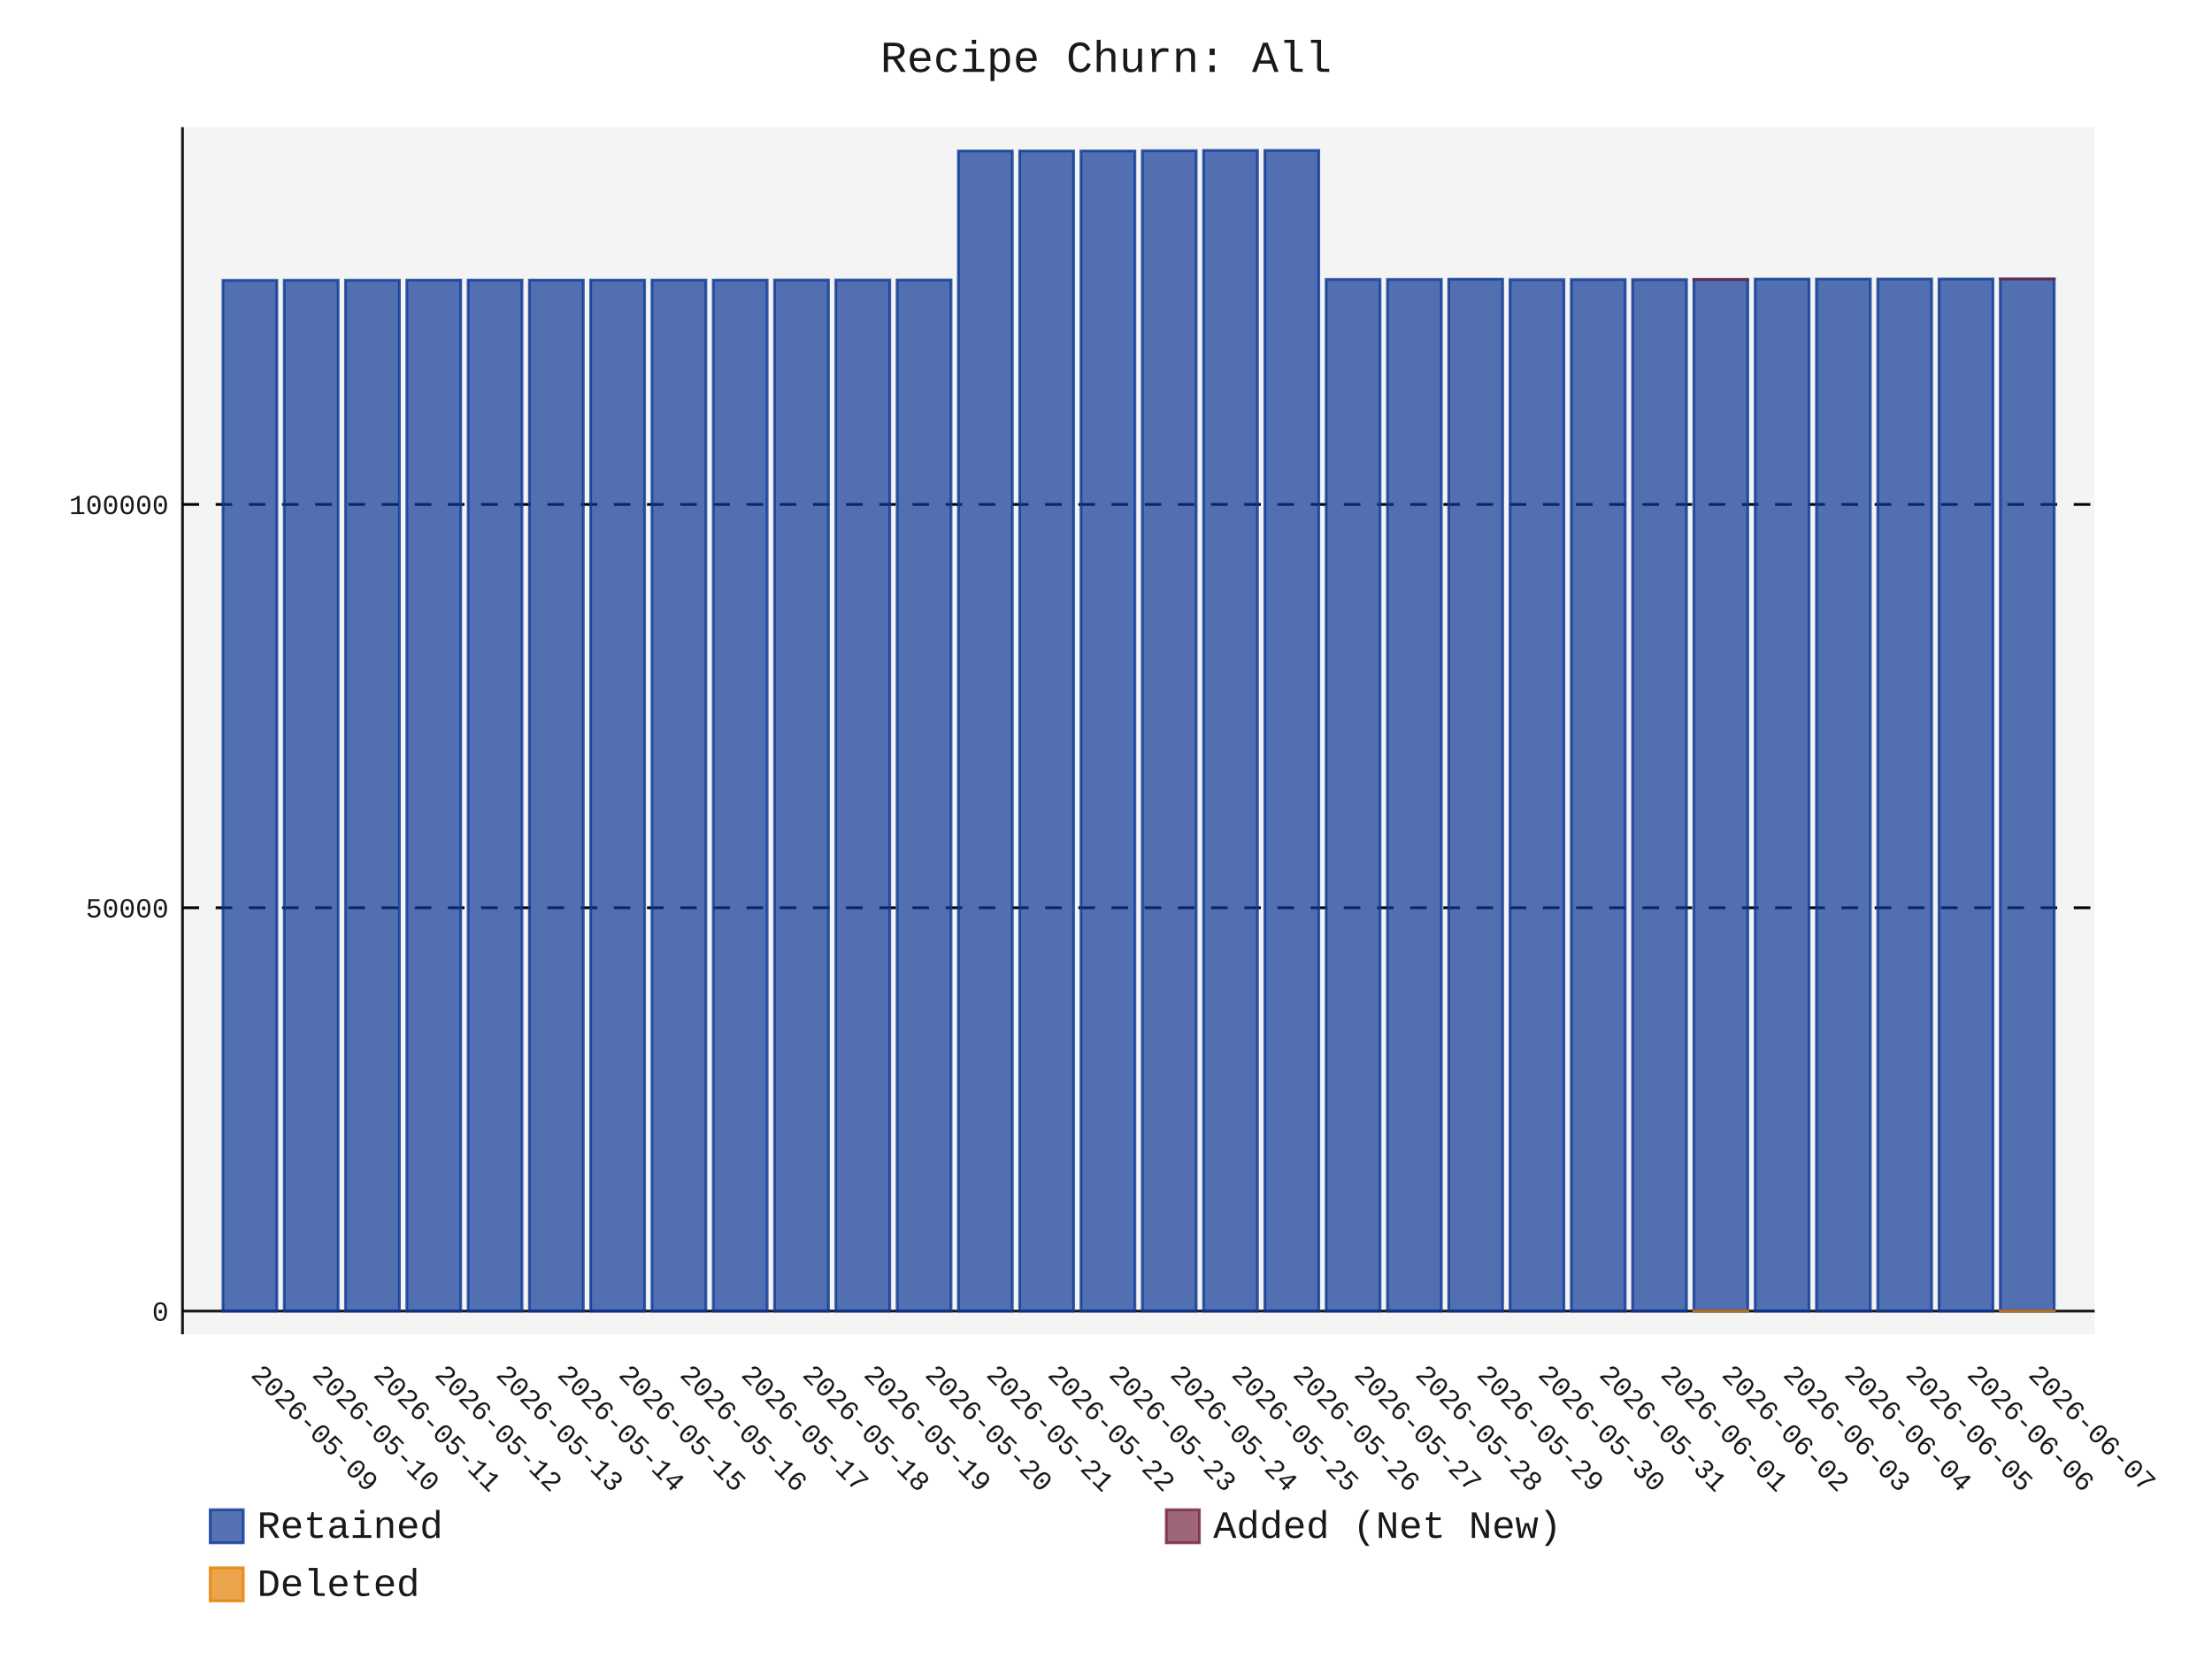
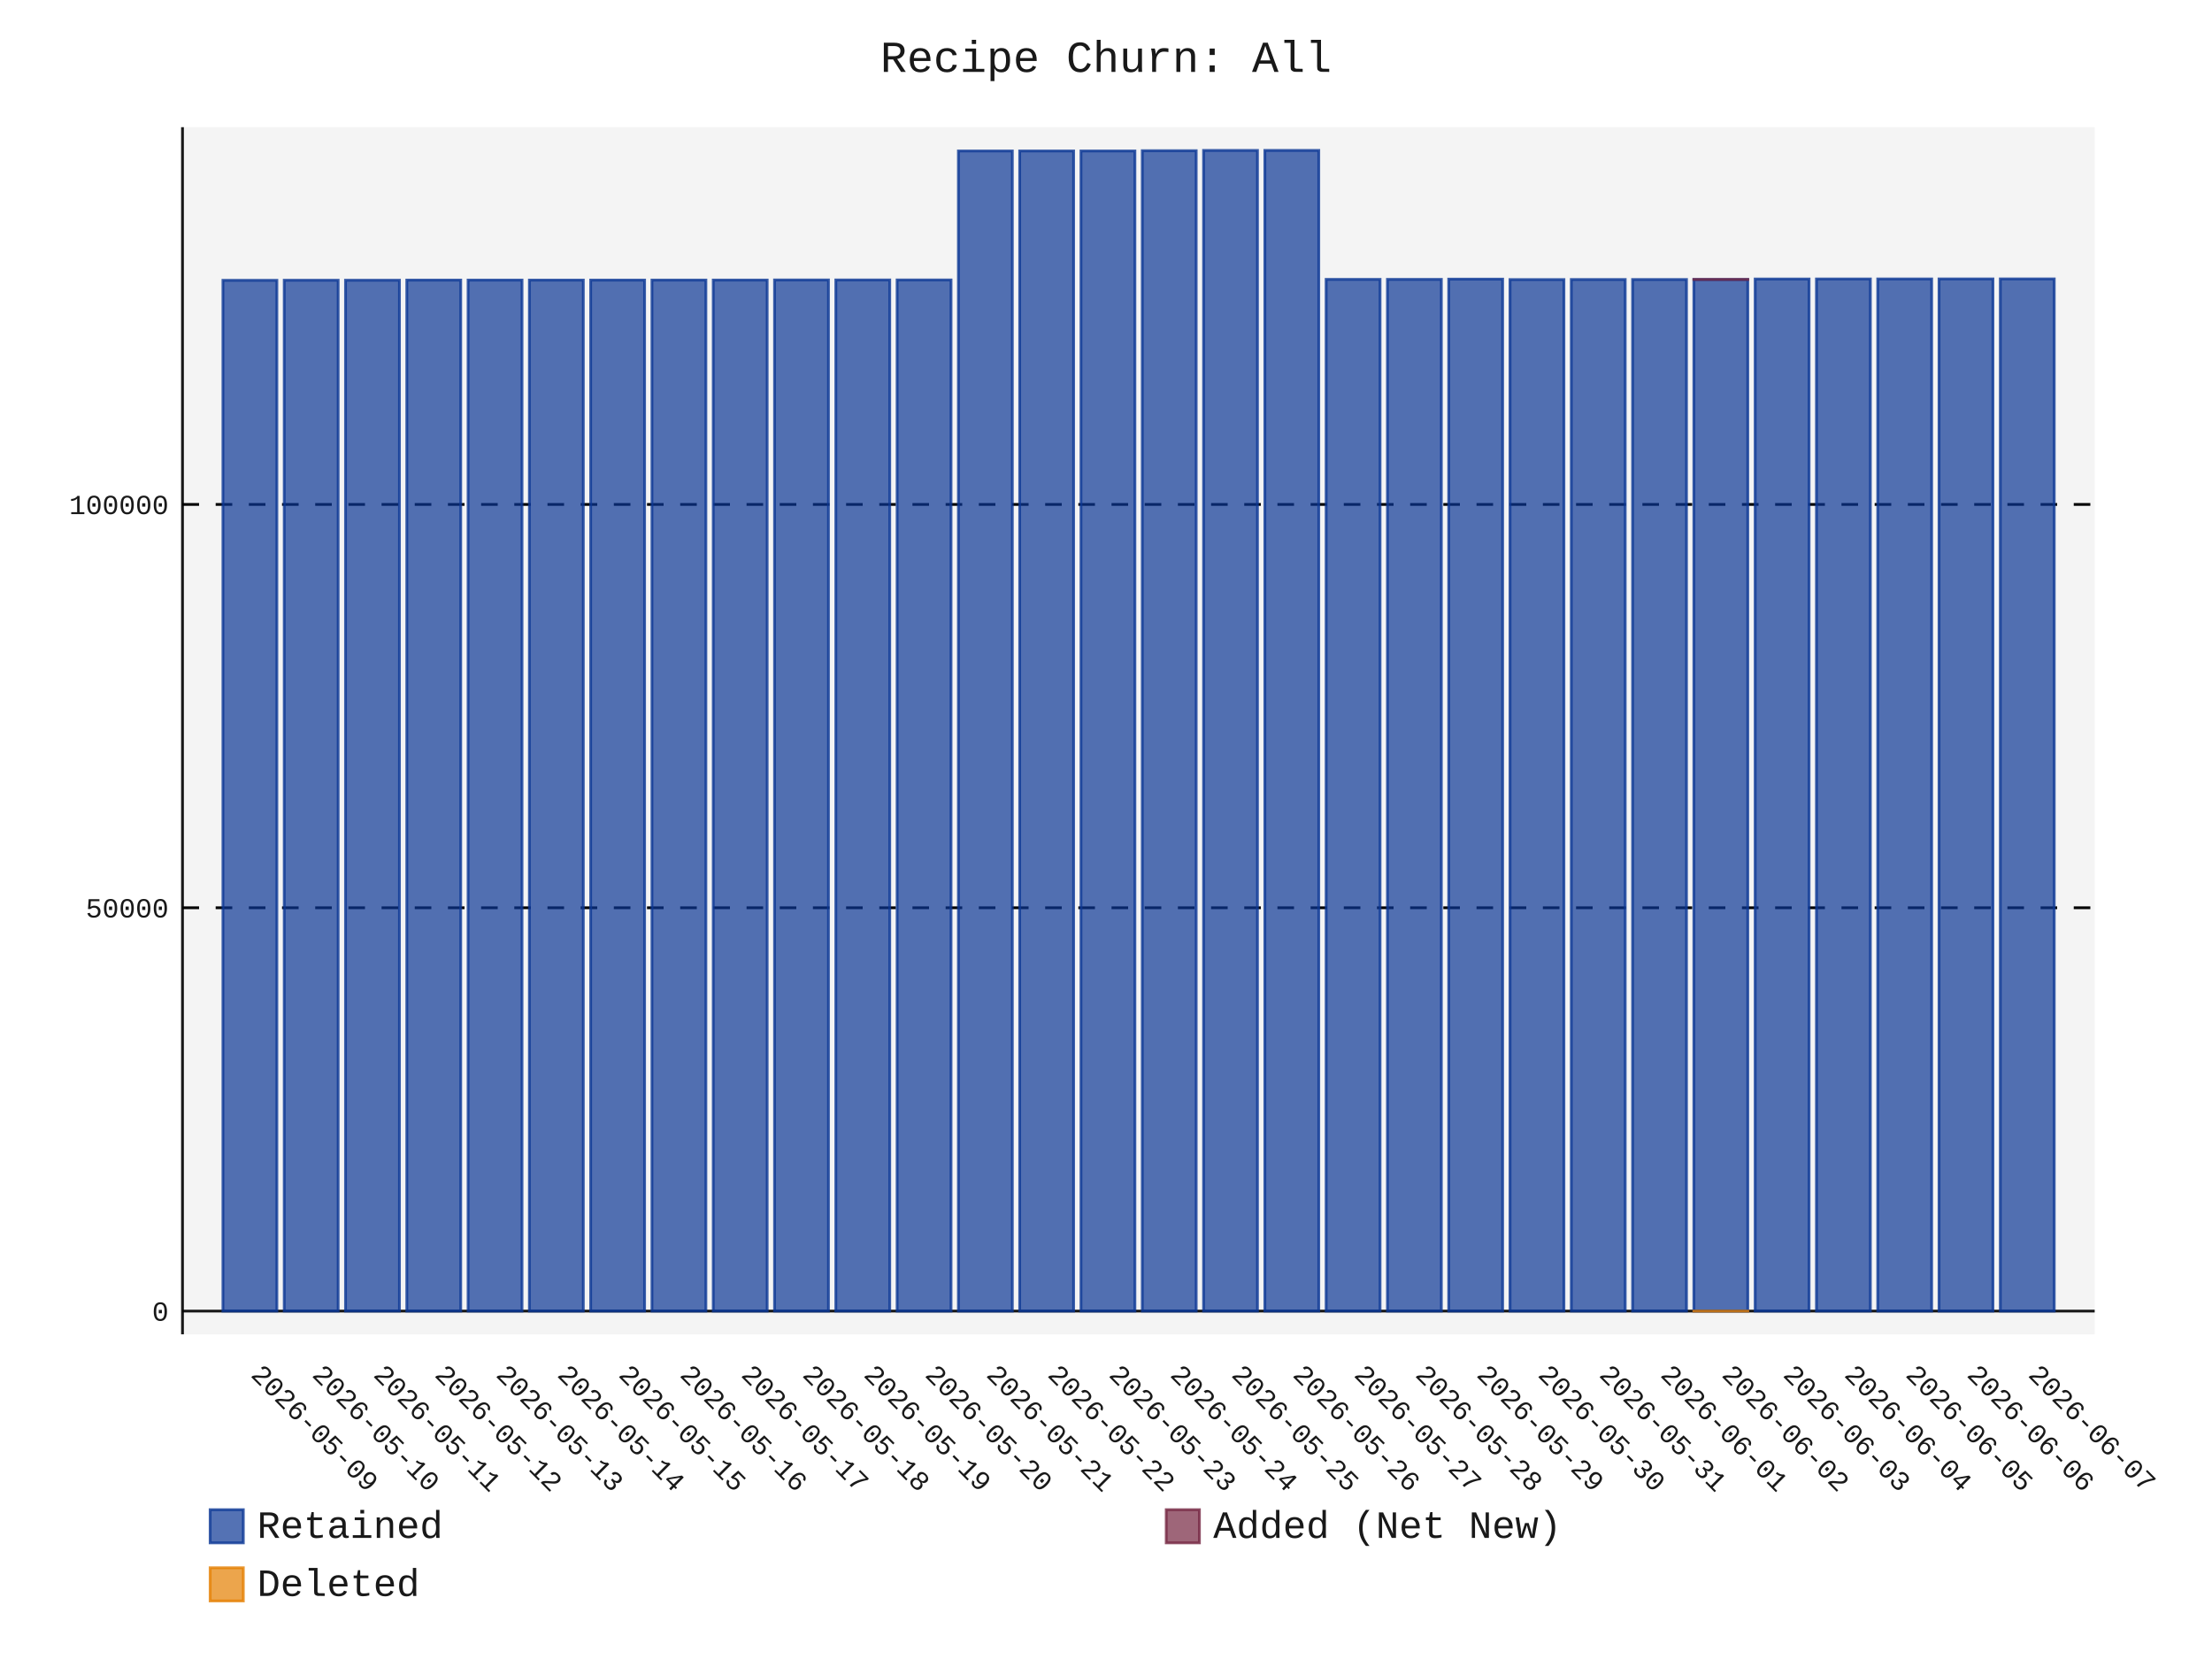
- <svg xmlns="http://www.w3.org/2000/svg" id="chart-0fbcc3f2-e333-46c1-a03f-3ac733fc85ed" class="pygal-chart" viewBox="0 0 800 600">
+ <svg xmlns="http://www.w3.org/2000/svg" id="chart-3c3db33e-852f-41b6-92ef-c227f619b874" class="pygal-chart" viewBox="0 0 800 600">
  <defs>
-     <style type="text/css">#chart-0fbcc3f2-e333-46c1-a03f-3ac733fc85ed{-webkit-user-select:none;-webkit-font-smoothing:antialiased;font-family:Consolas,"Liberation Mono",Menlo,Courier,monospace}#chart-0fbcc3f2-e333-46c1-a03f-3ac733fc85ed .title{font-family:Consolas,"Liberation Mono",Menlo,Courier,monospace;font-size:16px}#chart-0fbcc3f2-e333-46c1-a03f-3ac733fc85ed .legends .legend text{font-family:Consolas,"Liberation Mono",Menlo,Courier,monospace;font-size:14px}#chart-0fbcc3f2-e333-46c1-a03f-3ac733fc85ed .axis text{font-family:Consolas,"Liberation Mono",Menlo,Courier,monospace;font-size:10px}#chart-0fbcc3f2-e333-46c1-a03f-3ac733fc85ed .axis text.major{font-family:Consolas,"Liberation Mono",Menlo,Courier,monospace;font-size:10px}#chart-0fbcc3f2-e333-46c1-a03f-3ac733fc85ed .text-overlay text.value{font-family:Consolas,"Liberation Mono",Menlo,Courier,monospace;font-size:16px}#chart-0fbcc3f2-e333-46c1-a03f-3ac733fc85ed .text-overlay text.label{font-family:Consolas,"Liberation Mono",Menlo,Courier,monospace;font-size:10px}#chart-0fbcc3f2-e333-46c1-a03f-3ac733fc85ed .tooltip{font-family:Consolas,"Liberation Mono",Menlo,Courier,monospace;font-size:14px}#chart-0fbcc3f2-e333-46c1-a03f-3ac733fc85ed text.no_data{font-family:Consolas,"Liberation Mono",Menlo,Courier,monospace;font-size:64px}
- #chart-0fbcc3f2-e333-46c1-a03f-3ac733fc85ed{background-color:transparent}#chart-0fbcc3f2-e333-46c1-a03f-3ac733fc85ed path,#chart-0fbcc3f2-e333-46c1-a03f-3ac733fc85ed line,#chart-0fbcc3f2-e333-46c1-a03f-3ac733fc85ed rect,#chart-0fbcc3f2-e333-46c1-a03f-3ac733fc85ed circle{-webkit-transition:150ms;-moz-transition:150ms;transition:150ms}#chart-0fbcc3f2-e333-46c1-a03f-3ac733fc85ed .graph &gt; .background{fill:transparent}#chart-0fbcc3f2-e333-46c1-a03f-3ac733fc85ed .plot &gt; .background{fill:rgba(240,240,240,0.7)}#chart-0fbcc3f2-e333-46c1-a03f-3ac733fc85ed .graph{fill:rgba(0,0,0,0.9)}#chart-0fbcc3f2-e333-46c1-a03f-3ac733fc85ed text.no_data{fill:rgba(0,0,0,0.9)}#chart-0fbcc3f2-e333-46c1-a03f-3ac733fc85ed .title{fill:rgba(0,0,0,0.9)}#chart-0fbcc3f2-e333-46c1-a03f-3ac733fc85ed .legends .legend text{fill:rgba(0,0,0,0.9)}#chart-0fbcc3f2-e333-46c1-a03f-3ac733fc85ed .legends .legend:hover text{fill:rgba(0,0,0,0.9)}#chart-0fbcc3f2-e333-46c1-a03f-3ac733fc85ed .axis .line{stroke:rgba(0,0,0,0.9)}#chart-0fbcc3f2-e333-46c1-a03f-3ac733fc85ed .axis .guide.line{stroke:rgba(0,0,0,0.5)}#chart-0fbcc3f2-e333-46c1-a03f-3ac733fc85ed .axis .major.line{stroke:rgba(0,0,0,0.9)}#chart-0fbcc3f2-e333-46c1-a03f-3ac733fc85ed .axis text.major{fill:rgba(0,0,0,0.9)}#chart-0fbcc3f2-e333-46c1-a03f-3ac733fc85ed .axis.y .guides:hover .guide.line,#chart-0fbcc3f2-e333-46c1-a03f-3ac733fc85ed .line-graph .axis.x .guides:hover .guide.line,#chart-0fbcc3f2-e333-46c1-a03f-3ac733fc85ed .stackedline-graph .axis.x .guides:hover .guide.line,#chart-0fbcc3f2-e333-46c1-a03f-3ac733fc85ed .xy-graph .axis.x .guides:hover .guide.line{stroke:rgba(0,0,0,0.9)}#chart-0fbcc3f2-e333-46c1-a03f-3ac733fc85ed .axis .guides:hover text{fill:rgba(0,0,0,0.9)}#chart-0fbcc3f2-e333-46c1-a03f-3ac733fc85ed .reactive{fill-opacity:.7;stroke-opacity:.8;stroke-width:1}#chart-0fbcc3f2-e333-46c1-a03f-3ac733fc85ed .ci{stroke:rgba(0,0,0,0.9)}#chart-0fbcc3f2-e333-46c1-a03f-3ac733fc85ed .reactive.active,#chart-0fbcc3f2-e333-46c1-a03f-3ac733fc85ed .active .reactive{fill-opacity:.8;stroke-opacity:.9;stroke-width:4}#chart-0fbcc3f2-e333-46c1-a03f-3ac733fc85ed .ci .reactive.active{stroke-width:1.5}#chart-0fbcc3f2-e333-46c1-a03f-3ac733fc85ed .series text{fill:rgba(0,0,0,0.9)}#chart-0fbcc3f2-e333-46c1-a03f-3ac733fc85ed .tooltip rect{fill:rgba(240,240,240,0.7);stroke:rgba(0,0,0,0.9);-webkit-transition:opacity 150ms;-moz-transition:opacity 150ms;transition:opacity 150ms}#chart-0fbcc3f2-e333-46c1-a03f-3ac733fc85ed .tooltip .label{fill:rgba(0,0,0,0.9)}#chart-0fbcc3f2-e333-46c1-a03f-3ac733fc85ed .tooltip .label{fill:rgba(0,0,0,0.9)}#chart-0fbcc3f2-e333-46c1-a03f-3ac733fc85ed .tooltip .legend{font-size:.8em;fill:rgba(0,0,0,0.5)}#chart-0fbcc3f2-e333-46c1-a03f-3ac733fc85ed .tooltip .x_label{font-size:.6em;fill:rgba(0,0,0,0.9)}#chart-0fbcc3f2-e333-46c1-a03f-3ac733fc85ed .tooltip .xlink{font-size:.5em;text-decoration:underline}#chart-0fbcc3f2-e333-46c1-a03f-3ac733fc85ed .tooltip .value{font-size:1.5em}#chart-0fbcc3f2-e333-46c1-a03f-3ac733fc85ed .bound{font-size:.5em}#chart-0fbcc3f2-e333-46c1-a03f-3ac733fc85ed .max-value{font-size:.75em;fill:rgba(0,0,0,0.5)}#chart-0fbcc3f2-e333-46c1-a03f-3ac733fc85ed .map-element{fill:rgba(240,240,240,0.7);stroke:rgba(0,0,0,0.5) !important}#chart-0fbcc3f2-e333-46c1-a03f-3ac733fc85ed .map-element .reactive{fill-opacity:inherit;stroke-opacity:inherit}#chart-0fbcc3f2-e333-46c1-a03f-3ac733fc85ed .color-0,#chart-0fbcc3f2-e333-46c1-a03f-3ac733fc85ed .color-0 a:visited{stroke:rgb(12,55,149);fill:rgb(12,55,149)}#chart-0fbcc3f2-e333-46c1-a03f-3ac733fc85ed .color-1,#chart-0fbcc3f2-e333-46c1-a03f-3ac733fc85ed .color-1 a:visited{stroke:rgb(117,38,65);fill:rgb(117,38,65)}#chart-0fbcc3f2-e333-46c1-a03f-3ac733fc85ed .color-2,#chart-0fbcc3f2-e333-46c1-a03f-3ac733fc85ed .color-2 a:visited{stroke:rgb(228,127,0);fill:rgb(228,127,0)}#chart-0fbcc3f2-e333-46c1-a03f-3ac733fc85ed .text-overlay .color-0 text{fill:black}#chart-0fbcc3f2-e333-46c1-a03f-3ac733fc85ed .text-overlay .color-1 text{fill:black}#chart-0fbcc3f2-e333-46c1-a03f-3ac733fc85ed .text-overlay .color-2 text{fill:black}
- #chart-0fbcc3f2-e333-46c1-a03f-3ac733fc85ed text.no_data{text-anchor:middle}#chart-0fbcc3f2-e333-46c1-a03f-3ac733fc85ed .guide.line{fill:none}#chart-0fbcc3f2-e333-46c1-a03f-3ac733fc85ed .centered{text-anchor:middle}#chart-0fbcc3f2-e333-46c1-a03f-3ac733fc85ed .title{text-anchor:middle}#chart-0fbcc3f2-e333-46c1-a03f-3ac733fc85ed .legends .legend text{fill-opacity:1}#chart-0fbcc3f2-e333-46c1-a03f-3ac733fc85ed .axis.x text{text-anchor:middle}#chart-0fbcc3f2-e333-46c1-a03f-3ac733fc85ed .axis.x:not(.web) text[transform]{text-anchor:start}#chart-0fbcc3f2-e333-46c1-a03f-3ac733fc85ed .axis.x:not(.web) text[transform].backwards{text-anchor:end}#chart-0fbcc3f2-e333-46c1-a03f-3ac733fc85ed .axis.y text{text-anchor:end}#chart-0fbcc3f2-e333-46c1-a03f-3ac733fc85ed .axis.y text[transform].backwards{text-anchor:start}#chart-0fbcc3f2-e333-46c1-a03f-3ac733fc85ed .axis.y2 text{text-anchor:start}#chart-0fbcc3f2-e333-46c1-a03f-3ac733fc85ed .axis.y2 text[transform].backwards{text-anchor:end}#chart-0fbcc3f2-e333-46c1-a03f-3ac733fc85ed .axis .guide.line{stroke-dasharray:4,4;stroke:black}#chart-0fbcc3f2-e333-46c1-a03f-3ac733fc85ed .axis .major.guide.line{stroke-dasharray:6,6;stroke:black}#chart-0fbcc3f2-e333-46c1-a03f-3ac733fc85ed .horizontal .axis.y .guide.line,#chart-0fbcc3f2-e333-46c1-a03f-3ac733fc85ed .horizontal .axis.y2 .guide.line,#chart-0fbcc3f2-e333-46c1-a03f-3ac733fc85ed .vertical .axis.x .guide.line{opacity:0}#chart-0fbcc3f2-e333-46c1-a03f-3ac733fc85ed .horizontal .axis.always_show .guide.line,#chart-0fbcc3f2-e333-46c1-a03f-3ac733fc85ed .vertical .axis.always_show .guide.line{opacity:1 !important}#chart-0fbcc3f2-e333-46c1-a03f-3ac733fc85ed .axis.y .guides:hover .guide.line,#chart-0fbcc3f2-e333-46c1-a03f-3ac733fc85ed .axis.y2 .guides:hover .guide.line,#chart-0fbcc3f2-e333-46c1-a03f-3ac733fc85ed .axis.x .guides:hover .guide.line{opacity:1}#chart-0fbcc3f2-e333-46c1-a03f-3ac733fc85ed .axis .guides:hover text{opacity:1}#chart-0fbcc3f2-e333-46c1-a03f-3ac733fc85ed .nofill{fill:none}#chart-0fbcc3f2-e333-46c1-a03f-3ac733fc85ed .subtle-fill{fill-opacity:.2}#chart-0fbcc3f2-e333-46c1-a03f-3ac733fc85ed .dot{stroke-width:1px;fill-opacity:1;stroke-opacity:1}#chart-0fbcc3f2-e333-46c1-a03f-3ac733fc85ed .dot.active{stroke-width:5px}#chart-0fbcc3f2-e333-46c1-a03f-3ac733fc85ed .dot.negative{fill:transparent}#chart-0fbcc3f2-e333-46c1-a03f-3ac733fc85ed text,#chart-0fbcc3f2-e333-46c1-a03f-3ac733fc85ed tspan{stroke:none !important}#chart-0fbcc3f2-e333-46c1-a03f-3ac733fc85ed .series text.active{opacity:1}#chart-0fbcc3f2-e333-46c1-a03f-3ac733fc85ed .tooltip rect{fill-opacity:.95;stroke-width:.5}#chart-0fbcc3f2-e333-46c1-a03f-3ac733fc85ed .tooltip text{fill-opacity:1}#chart-0fbcc3f2-e333-46c1-a03f-3ac733fc85ed .showable{visibility:hidden}#chart-0fbcc3f2-e333-46c1-a03f-3ac733fc85ed .showable.shown{visibility:visible}#chart-0fbcc3f2-e333-46c1-a03f-3ac733fc85ed .gauge-background{fill:rgba(229,229,229,1);stroke:none}#chart-0fbcc3f2-e333-46c1-a03f-3ac733fc85ed .bg-lines{stroke:transparent;stroke-width:2px}</style>
+     <style type="text/css">#chart-3c3db33e-852f-41b6-92ef-c227f619b874{-webkit-user-select:none;-webkit-font-smoothing:antialiased;font-family:Consolas,"Liberation Mono",Menlo,Courier,monospace}#chart-3c3db33e-852f-41b6-92ef-c227f619b874 .title{font-family:Consolas,"Liberation Mono",Menlo,Courier,monospace;font-size:16px}#chart-3c3db33e-852f-41b6-92ef-c227f619b874 .legends .legend text{font-family:Consolas,"Liberation Mono",Menlo,Courier,monospace;font-size:14px}#chart-3c3db33e-852f-41b6-92ef-c227f619b874 .axis text{font-family:Consolas,"Liberation Mono",Menlo,Courier,monospace;font-size:10px}#chart-3c3db33e-852f-41b6-92ef-c227f619b874 .axis text.major{font-family:Consolas,"Liberation Mono",Menlo,Courier,monospace;font-size:10px}#chart-3c3db33e-852f-41b6-92ef-c227f619b874 .text-overlay text.value{font-family:Consolas,"Liberation Mono",Menlo,Courier,monospace;font-size:16px}#chart-3c3db33e-852f-41b6-92ef-c227f619b874 .text-overlay text.label{font-family:Consolas,"Liberation Mono",Menlo,Courier,monospace;font-size:10px}#chart-3c3db33e-852f-41b6-92ef-c227f619b874 .tooltip{font-family:Consolas,"Liberation Mono",Menlo,Courier,monospace;font-size:14px}#chart-3c3db33e-852f-41b6-92ef-c227f619b874 text.no_data{font-family:Consolas,"Liberation Mono",Menlo,Courier,monospace;font-size:64px}
+ #chart-3c3db33e-852f-41b6-92ef-c227f619b874{background-color:transparent}#chart-3c3db33e-852f-41b6-92ef-c227f619b874 path,#chart-3c3db33e-852f-41b6-92ef-c227f619b874 line,#chart-3c3db33e-852f-41b6-92ef-c227f619b874 rect,#chart-3c3db33e-852f-41b6-92ef-c227f619b874 circle{-webkit-transition:150ms;-moz-transition:150ms;transition:150ms}#chart-3c3db33e-852f-41b6-92ef-c227f619b874 .graph &gt; .background{fill:transparent}#chart-3c3db33e-852f-41b6-92ef-c227f619b874 .plot &gt; .background{fill:rgba(240,240,240,0.7)}#chart-3c3db33e-852f-41b6-92ef-c227f619b874 .graph{fill:rgba(0,0,0,0.9)}#chart-3c3db33e-852f-41b6-92ef-c227f619b874 text.no_data{fill:rgba(0,0,0,0.9)}#chart-3c3db33e-852f-41b6-92ef-c227f619b874 .title{fill:rgba(0,0,0,0.9)}#chart-3c3db33e-852f-41b6-92ef-c227f619b874 .legends .legend text{fill:rgba(0,0,0,0.9)}#chart-3c3db33e-852f-41b6-92ef-c227f619b874 .legends .legend:hover text{fill:rgba(0,0,0,0.9)}#chart-3c3db33e-852f-41b6-92ef-c227f619b874 .axis .line{stroke:rgba(0,0,0,0.9)}#chart-3c3db33e-852f-41b6-92ef-c227f619b874 .axis .guide.line{stroke:rgba(0,0,0,0.5)}#chart-3c3db33e-852f-41b6-92ef-c227f619b874 .axis .major.line{stroke:rgba(0,0,0,0.9)}#chart-3c3db33e-852f-41b6-92ef-c227f619b874 .axis text.major{fill:rgba(0,0,0,0.9)}#chart-3c3db33e-852f-41b6-92ef-c227f619b874 .axis.y .guides:hover .guide.line,#chart-3c3db33e-852f-41b6-92ef-c227f619b874 .line-graph .axis.x .guides:hover .guide.line,#chart-3c3db33e-852f-41b6-92ef-c227f619b874 .stackedline-graph .axis.x .guides:hover .guide.line,#chart-3c3db33e-852f-41b6-92ef-c227f619b874 .xy-graph .axis.x .guides:hover .guide.line{stroke:rgba(0,0,0,0.9)}#chart-3c3db33e-852f-41b6-92ef-c227f619b874 .axis .guides:hover text{fill:rgba(0,0,0,0.9)}#chart-3c3db33e-852f-41b6-92ef-c227f619b874 .reactive{fill-opacity:.7;stroke-opacity:.8;stroke-width:1}#chart-3c3db33e-852f-41b6-92ef-c227f619b874 .ci{stroke:rgba(0,0,0,0.9)}#chart-3c3db33e-852f-41b6-92ef-c227f619b874 .reactive.active,#chart-3c3db33e-852f-41b6-92ef-c227f619b874 .active .reactive{fill-opacity:.8;stroke-opacity:.9;stroke-width:4}#chart-3c3db33e-852f-41b6-92ef-c227f619b874 .ci .reactive.active{stroke-width:1.5}#chart-3c3db33e-852f-41b6-92ef-c227f619b874 .series text{fill:rgba(0,0,0,0.9)}#chart-3c3db33e-852f-41b6-92ef-c227f619b874 .tooltip rect{fill:rgba(240,240,240,0.7);stroke:rgba(0,0,0,0.9);-webkit-transition:opacity 150ms;-moz-transition:opacity 150ms;transition:opacity 150ms}#chart-3c3db33e-852f-41b6-92ef-c227f619b874 .tooltip .label{fill:rgba(0,0,0,0.9)}#chart-3c3db33e-852f-41b6-92ef-c227f619b874 .tooltip .label{fill:rgba(0,0,0,0.9)}#chart-3c3db33e-852f-41b6-92ef-c227f619b874 .tooltip .legend{font-size:.8em;fill:rgba(0,0,0,0.5)}#chart-3c3db33e-852f-41b6-92ef-c227f619b874 .tooltip .x_label{font-size:.6em;fill:rgba(0,0,0,0.9)}#chart-3c3db33e-852f-41b6-92ef-c227f619b874 .tooltip .xlink{font-size:.5em;text-decoration:underline}#chart-3c3db33e-852f-41b6-92ef-c227f619b874 .tooltip .value{font-size:1.5em}#chart-3c3db33e-852f-41b6-92ef-c227f619b874 .bound{font-size:.5em}#chart-3c3db33e-852f-41b6-92ef-c227f619b874 .max-value{font-size:.75em;fill:rgba(0,0,0,0.5)}#chart-3c3db33e-852f-41b6-92ef-c227f619b874 .map-element{fill:rgba(240,240,240,0.7);stroke:rgba(0,0,0,0.5) !important}#chart-3c3db33e-852f-41b6-92ef-c227f619b874 .map-element .reactive{fill-opacity:inherit;stroke-opacity:inherit}#chart-3c3db33e-852f-41b6-92ef-c227f619b874 .color-0,#chart-3c3db33e-852f-41b6-92ef-c227f619b874 .color-0 a:visited{stroke:rgb(12,55,149);fill:rgb(12,55,149)}#chart-3c3db33e-852f-41b6-92ef-c227f619b874 .color-1,#chart-3c3db33e-852f-41b6-92ef-c227f619b874 .color-1 a:visited{stroke:rgb(117,38,65);fill:rgb(117,38,65)}#chart-3c3db33e-852f-41b6-92ef-c227f619b874 .color-2,#chart-3c3db33e-852f-41b6-92ef-c227f619b874 .color-2 a:visited{stroke:rgb(228,127,0);fill:rgb(228,127,0)}#chart-3c3db33e-852f-41b6-92ef-c227f619b874 .text-overlay .color-0 text{fill:black}#chart-3c3db33e-852f-41b6-92ef-c227f619b874 .text-overlay .color-1 text{fill:black}#chart-3c3db33e-852f-41b6-92ef-c227f619b874 .text-overlay .color-2 text{fill:black}
+ #chart-3c3db33e-852f-41b6-92ef-c227f619b874 text.no_data{text-anchor:middle}#chart-3c3db33e-852f-41b6-92ef-c227f619b874 .guide.line{fill:none}#chart-3c3db33e-852f-41b6-92ef-c227f619b874 .centered{text-anchor:middle}#chart-3c3db33e-852f-41b6-92ef-c227f619b874 .title{text-anchor:middle}#chart-3c3db33e-852f-41b6-92ef-c227f619b874 .legends .legend text{fill-opacity:1}#chart-3c3db33e-852f-41b6-92ef-c227f619b874 .axis.x text{text-anchor:middle}#chart-3c3db33e-852f-41b6-92ef-c227f619b874 .axis.x:not(.web) text[transform]{text-anchor:start}#chart-3c3db33e-852f-41b6-92ef-c227f619b874 .axis.x:not(.web) text[transform].backwards{text-anchor:end}#chart-3c3db33e-852f-41b6-92ef-c227f619b874 .axis.y text{text-anchor:end}#chart-3c3db33e-852f-41b6-92ef-c227f619b874 .axis.y text[transform].backwards{text-anchor:start}#chart-3c3db33e-852f-41b6-92ef-c227f619b874 .axis.y2 text{text-anchor:start}#chart-3c3db33e-852f-41b6-92ef-c227f619b874 .axis.y2 text[transform].backwards{text-anchor:end}#chart-3c3db33e-852f-41b6-92ef-c227f619b874 .axis .guide.line{stroke-dasharray:4,4;stroke:black}#chart-3c3db33e-852f-41b6-92ef-c227f619b874 .axis .major.guide.line{stroke-dasharray:6,6;stroke:black}#chart-3c3db33e-852f-41b6-92ef-c227f619b874 .horizontal .axis.y .guide.line,#chart-3c3db33e-852f-41b6-92ef-c227f619b874 .horizontal .axis.y2 .guide.line,#chart-3c3db33e-852f-41b6-92ef-c227f619b874 .vertical .axis.x .guide.line{opacity:0}#chart-3c3db33e-852f-41b6-92ef-c227f619b874 .horizontal .axis.always_show .guide.line,#chart-3c3db33e-852f-41b6-92ef-c227f619b874 .vertical .axis.always_show .guide.line{opacity:1 !important}#chart-3c3db33e-852f-41b6-92ef-c227f619b874 .axis.y .guides:hover .guide.line,#chart-3c3db33e-852f-41b6-92ef-c227f619b874 .axis.y2 .guides:hover .guide.line,#chart-3c3db33e-852f-41b6-92ef-c227f619b874 .axis.x .guides:hover .guide.line{opacity:1}#chart-3c3db33e-852f-41b6-92ef-c227f619b874 .axis .guides:hover text{opacity:1}#chart-3c3db33e-852f-41b6-92ef-c227f619b874 .nofill{fill:none}#chart-3c3db33e-852f-41b6-92ef-c227f619b874 .subtle-fill{fill-opacity:.2}#chart-3c3db33e-852f-41b6-92ef-c227f619b874 .dot{stroke-width:1px;fill-opacity:1;stroke-opacity:1}#chart-3c3db33e-852f-41b6-92ef-c227f619b874 .dot.active{stroke-width:5px}#chart-3c3db33e-852f-41b6-92ef-c227f619b874 .dot.negative{fill:transparent}#chart-3c3db33e-852f-41b6-92ef-c227f619b874 text,#chart-3c3db33e-852f-41b6-92ef-c227f619b874 tspan{stroke:none !important}#chart-3c3db33e-852f-41b6-92ef-c227f619b874 .series text.active{opacity:1}#chart-3c3db33e-852f-41b6-92ef-c227f619b874 .tooltip rect{fill-opacity:.95;stroke-width:.5}#chart-3c3db33e-852f-41b6-92ef-c227f619b874 .tooltip text{fill-opacity:1}#chart-3c3db33e-852f-41b6-92ef-c227f619b874 .showable{visibility:hidden}#chart-3c3db33e-852f-41b6-92ef-c227f619b874 .showable.shown{visibility:visible}#chart-3c3db33e-852f-41b6-92ef-c227f619b874 .gauge-background{fill:rgba(229,229,229,1);stroke:none}#chart-3c3db33e-852f-41b6-92ef-c227f619b874 .bg-lines{stroke:transparent;stroke-width:2px}</style>
  </defs>
  <g class="graph stackedbar-graph vertical">
    <rect x="0" y="0" width="800" height="600" class="background" />
    <g transform="translate(66, 46)" class="plot">
      <rect x="0" y="0" width="691.574" height="436.574" class="background" />
      <g class="axis y always_show">
        <g class="guides">
          <path d="M0 428.172 h691.574" class="axis major line" />
          <text x="-5" y="431.672" class="major">0</text>
        </g>
        <g class="guides">
          <path d="M0 282.304 h691.574" class="major guide line" />
          <text x="-5" y="285.804" class="major">50000</text>
        </g>
        <g class="guides">
          <path d="M0 136.436 h691.574" class="major guide line" />
          <text x="-5" y="139.936" class="major">100000</text>
        </g>
      </g>
      <g class="axis x">
        <path d="M0 0 v436.574" class="line" />
        <g class="guides">
          <path d="M24.382 0 v436.574" class="guide line" />
          <text x="24.382" y="451.574" class="" transform="rotate(45 24.3824 451.5736)">2026-05-09</text>
        </g>
        <g class="guides">
          <path d="M46.548 0 v436.574" class="guide line" />
          <text x="46.548" y="451.574" class="" transform="rotate(45 46.54822 451.5736)">2026-05-10</text>
        </g>
        <g class="guides">
          <path d="M68.714 0 v436.574" class="guide line" />
          <text x="68.714" y="451.574" class="" transform="rotate(45 68.71404 451.5736)">2026-05-11</text>
        </g>
        <g class="guides">
          <path d="M90.88 0 v436.574" class="guide line" />
          <text x="90.88" y="451.574" class="" transform="rotate(45 90.87986 451.5736)">2026-05-12</text>
        </g>
        <g class="guides">
          <path d="M113.046 0 v436.574" class="guide line" />
          <text x="113.046" y="451.574" class="" transform="rotate(45 113.0457 451.5736)">2026-05-13</text>
        </g>
        <g class="guides">
          <path d="M135.212 0 v436.574" class="guide line" />
          <text x="135.212" y="451.574" class="" transform="rotate(45 135.2115 451.5736)">2026-05-14</text>
        </g>
        <g class="guides">
          <path d="M157.377 0 v436.574" class="guide line" />
          <text x="157.377" y="451.574" class="" transform="rotate(45 157.3773 451.5736)">2026-05-15</text>
        </g>
        <g class="guides">
          <path d="M179.543 0 v436.574" class="guide line" />
          <text x="179.543" y="451.574" class="" transform="rotate(45 179.5431 451.5736)">2026-05-16</text>
        </g>
        <g class="guides">
          <path d="M201.709 0 v436.574" class="guide line" />
          <text x="201.709" y="451.574" class="" transform="rotate(45 201.709 451.5736)">2026-05-17</text>
        </g>
        <g class="guides">
          <path d="M223.875 0 v436.574" class="guide line" />
          <text x="223.875" y="451.574" class="" transform="rotate(45 223.8748 451.5736)">2026-05-18</text>
        </g>
        <g class="guides">
          <path d="M246.041 0 v436.574" class="guide line" />
          <text x="246.041" y="451.574" class="" transform="rotate(45 246.0406 451.5736)">2026-05-19</text>
        </g>
        <g class="guides">
          <path d="M268.206 0 v436.574" class="guide line" />
          <text x="268.206" y="451.574" class="" transform="rotate(45 268.2064 451.5736)">2026-05-20</text>
        </g>
        <g class="guides">
          <path d="M290.372 0 v436.574" class="guide line" />
          <text x="290.372" y="451.574" class="" transform="rotate(45 290.3722 451.5736)">2026-05-21</text>
        </g>
        <g class="guides">
          <path d="M312.538 0 v436.574" class="guide line" />
          <text x="312.538" y="451.574" class="" transform="rotate(45 312.5381 451.5736)">2026-05-22</text>
        </g>
        <g class="guides">
          <path d="M334.704 0 v436.574" class="guide line" />
          <text x="334.704" y="451.574" class="" transform="rotate(45 334.7039 451.5736)">2026-05-23</text>
        </g>
        <g class="guides">
          <path d="M356.87 0 v436.574" class="guide line" />
          <text x="356.87" y="451.574" class="" transform="rotate(45 356.8697 451.5736)">2026-05-24</text>
        </g>
        <g class="guides">
          <path d="M379.036 0 v436.574" class="guide line" />
          <text x="379.036" y="451.574" class="" transform="rotate(45 379.0355 451.5736)">2026-05-25</text>
        </g>
        <g class="guides">
          <path d="M401.201 0 v436.574" class="guide line" />
          <text x="401.201" y="451.574" class="" transform="rotate(45 401.2013 451.5736)">2026-05-26</text>
        </g>
        <g class="guides">
          <path d="M423.367 0 v436.574" class="guide line" />
          <text x="423.367" y="451.574" class="" transform="rotate(45 423.3672 451.5736)">2026-05-27</text>
        </g>
        <g class="guides">
          <path d="M445.533 0 v436.574" class="guide line" />
          <text x="445.533" y="451.574" class="" transform="rotate(45 445.533 451.5736)">2026-05-28</text>
        </g>
        <g class="guides">
          <path d="M467.699 0 v436.574" class="guide line" />
          <text x="467.699" y="451.574" class="" transform="rotate(45 467.6988 451.5736)">2026-05-29</text>
        </g>
        <g class="guides">
          <path d="M489.865 0 v436.574" class="guide line" />
          <text x="489.865" y="451.574" class="" transform="rotate(45 489.8646 451.5736)">2026-05-30</text>
        </g>
        <g class="guides">
          <path d="M512.03 0 v436.574" class="guide line" />
          <text x="512.03" y="451.574" class="" transform="rotate(45 512.0304 451.5736)">2026-05-31</text>
        </g>
        <g class="guides">
          <path d="M534.196 0 v436.574" class="guide line" />
          <text x="534.196" y="451.574" class="" transform="rotate(45 534.1963 451.5736)">2026-06-01</text>
        </g>
        <g class="guides">
          <path d="M556.362 0 v436.574" class="guide line" />
          <text x="556.362" y="451.574" class="" transform="rotate(45 556.3621 451.5736)">2026-06-02</text>
        </g>
        <g class="guides">
          <path d="M578.528 0 v436.574" class="guide line" />
          <text x="578.528" y="451.574" class="" transform="rotate(45 578.5279 451.5736)">2026-06-03</text>
        </g>
        <g class="guides">
          <path d="M600.694 0 v436.574" class="guide line" />
          <text x="600.694" y="451.574" class="" transform="rotate(45 600.6937 451.5736)">2026-06-04</text>
        </g>
        <g class="guides">
          <path d="M622.86 0 v436.574" class="guide line" />
          <text x="622.86" y="451.574" class="" transform="rotate(45 622.8596 451.5736)">2026-06-05</text>
        </g>
        <g class="guides">
          <path d="M645.025 0 v436.574" class="guide line" />
          <text x="645.025" y="451.574" class="" transform="rotate(45 645.0254 451.5736)">2026-06-06</text>
        </g>
        <g class="guides">
          <path d="M667.191 0 v436.574" class="guide line" />
          <text x="667.191" y="451.574" class="" transform="rotate(45 667.1912 451.5736)">2026-06-07</text>
        </g>
      </g>
      <g class="series serie-0 color-0">
        <g class="bars">
          <g class="bar">
            <rect x="14.629" y="55.374" rx="0" ry="0" width="19.506" height="372.798" class="rect reactive tooltip-trigger" />
          </g>
          <g class="bar">
            <rect x="36.795" y="55.345" rx="0" ry="0" width="19.506" height="372.827" class="rect reactive tooltip-trigger" />
          </g>
          <g class="bar">
            <rect x="58.961" y="55.342" rx="0" ry="0" width="19.506" height="372.83" class="rect reactive tooltip-trigger" />
          </g>
          <g class="bar">
            <rect x="81.127" y="55.298" rx="0" ry="0" width="19.506" height="372.874" class="rect reactive tooltip-trigger" />
          </g>
          <g class="bar">
            <rect x="103.293" y="55.295" rx="0" ry="0" width="19.506" height="372.877" class="rect reactive tooltip-trigger" />
          </g>
          <g class="bar">
            <rect x="125.459" y="55.301" rx="0" ry="0" width="19.506" height="372.871" class="rect reactive tooltip-trigger" />
          </g>
          <g class="bar">
            <rect x="147.624" y="55.298" rx="0" ry="0" width="19.506" height="372.874" class="rect reactive tooltip-trigger" />
          </g>
          <g class="bar">
            <rect x="169.79" y="55.289" rx="0" ry="0" width="19.506" height="372.883" class="rect reactive tooltip-trigger" />
          </g>
          <g class="bar">
            <rect x="191.956" y="55.286" rx="0" ry="0" width="19.506" height="372.886" class="rect reactive tooltip-trigger" />
          </g>
          <g class="bar">
            <rect x="214.122" y="55.248" rx="0" ry="0" width="19.506" height="372.924" class="rect reactive tooltip-trigger" />
          </g>
          <g class="bar">
            <rect x="236.288" y="55.246" rx="0" ry="0" width="19.506" height="372.927" class="rect reactive tooltip-trigger" />
          </g>
          <g class="bar">
            <rect x="258.453" y="55.243" rx="0" ry="0" width="19.506" height="372.929" class="rect reactive tooltip-trigger" />
          </g>
          <g class="bar">
            <rect x="280.619" y="8.6" rx="0" ry="0" width="19.506" height="419.572" class="rect reactive tooltip-trigger" />
          </g>
          <g class="bar">
            <rect x="302.785" y="8.597" rx="0" ry="0" width="19.506" height="419.575" class="rect reactive tooltip-trigger" />
          </g>
          <g class="bar">
            <rect x="324.951" y="8.597" rx="0" ry="0" width="19.506" height="419.575" class="rect reactive tooltip-trigger" />
          </g>
          <g class="bar">
            <rect x="347.117" y="8.504" rx="0" ry="0" width="19.506" height="419.669" class="rect reactive tooltip-trigger" />
          </g>
          <g class="bar">
            <rect x="369.283" y="8.399" rx="0" ry="0" width="19.506" height="419.774" class="rect reactive tooltip-trigger" />
          </g>
          <g class="bar">
            <rect x="391.448" y="8.396" rx="0" ry="0" width="19.506" height="419.776" class="rect reactive tooltip-trigger" />
          </g>
          <g class="bar">
            <rect x="413.614" y="55.038" rx="0" ry="0" width="19.506" height="373.134" class="rect reactive tooltip-trigger" />
          </g>
          <g class="bar">
            <rect x="435.78" y="55.036" rx="0" ry="0" width="19.506" height="373.137" class="rect reactive tooltip-trigger" />
          </g>
          <g class="bar">
            <rect x="457.946" y="54.948" rx="0" ry="0" width="19.506" height="373.224" class="rect reactive tooltip-trigger" />
          </g>
          <g class="bar">
            <rect x="480.112" y="55.108" rx="0" ry="0" width="19.506" height="373.064" class="rect reactive tooltip-trigger" />
          </g>
          <g class="bar">
            <rect x="502.277" y="55.082" rx="0" ry="0" width="19.506" height="373.09" class="rect reactive tooltip-trigger" />
          </g>
          <g class="bar">
            <rect x="524.443" y="55.082" rx="0" ry="0" width="19.506" height="373.09" class="rect reactive tooltip-trigger" />
          </g>
          <g class="bar">
            <rect x="546.609" y="55.079" rx="0" ry="0" width="19.506" height="373.093" class="rect reactive tooltip-trigger" />
          </g>
          <g class="bar">
            <rect x="568.775" y="54.904" rx="0" ry="0" width="19.506" height="373.268" class="rect reactive tooltip-trigger" />
          </g>
          <g class="bar">
            <rect x="590.941" y="54.89" rx="0" ry="0" width="19.506" height="373.282" class="rect reactive tooltip-trigger" />
          </g>
          <g class="bar">
            <rect x="613.107" y="54.884" rx="0" ry="0" width="19.506" height="373.288" class="rect reactive tooltip-trigger" />
          </g>
          <g class="bar">
            <rect x="635.272" y="54.875" rx="0" ry="0" width="19.506" height="373.297" class="rect reactive tooltip-trigger" />
          </g>
          <g class="bar">
-             <rect x="657.438" y="54.872" rx="0" ry="0" width="19.506" height="373.3" class="rect reactive tooltip-trigger" />
+             <rect x="657.438" y="54.869" rx="0" ry="0" width="19.506" height="373.303" class="rect reactive tooltip-trigger" />
          </g>
        </g>
      </g>
      <g class="series serie-1 color-1">
        <g class="bars">
          <g class="bar">
            <rect x="14.629" y="55.374" rx="0" ry="0" width="19.506" height="0.0" class="rect reactive tooltip-trigger" />
          </g>
          <g class="bar">
            <rect x="36.795" y="55.345" rx="0" ry="0" width="19.506" height="0.0" class="rect reactive tooltip-trigger" />
          </g>
          <g class="bar">
            <rect x="58.961" y="55.342" rx="0" ry="0" width="19.506" height="0.0" class="rect reactive tooltip-trigger" />
          </g>
          <g class="bar">
            <rect x="81.127" y="55.298" rx="0" ry="0" width="19.506" height="0.0" class="rect reactive tooltip-trigger" />
          </g>
          <g class="bar">
            <rect x="103.293" y="55.295" rx="0" ry="0" width="19.506" height="0.0" class="rect reactive tooltip-trigger" />
          </g>
          <g class="bar">
            <rect x="125.459" y="55.301" rx="0" ry="0" width="19.506" height="0.0" class="rect reactive tooltip-trigger" />
          </g>
          <g class="bar">
            <rect x="147.624" y="55.298" rx="0" ry="0" width="19.506" height="0.0" class="rect reactive tooltip-trigger" />
          </g>
          <g class="bar">
            <rect x="169.79" y="55.289" rx="0" ry="0" width="19.506" height="0.0" class="rect reactive tooltip-trigger" />
          </g>
          <g class="bar">
            <rect x="191.956" y="55.286" rx="0" ry="0" width="19.506" height="0.0" class="rect reactive tooltip-trigger" />
          </g>
          <g class="bar">
            <rect x="214.122" y="55.248" rx="0" ry="0" width="19.506" height="0.0" class="rect reactive tooltip-trigger" />
          </g>
          <g class="bar">
            <rect x="236.288" y="55.246" rx="0" ry="0" width="19.506" height="0.0" class="rect reactive tooltip-trigger" />
          </g>
          <g class="bar">
            <rect x="258.453" y="55.243" rx="0" ry="0" width="19.506" height="0.0" class="rect reactive tooltip-trigger" />
          </g>
          <g class="bar">
            <rect x="280.619" y="8.6" rx="0" ry="0" width="19.506" height="0.0" class="rect reactive tooltip-trigger" />
          </g>
          <g class="bar">
            <rect x="302.785" y="8.597" rx="0" ry="0" width="19.506" height="0.0" class="rect reactive tooltip-trigger" />
          </g>
          <g class="bar">
            <rect x="324.951" y="8.597" rx="0" ry="0" width="19.506" height="0.0" class="rect reactive tooltip-trigger" />
          </g>
          <g class="bar">
            <rect x="347.117" y="8.504" rx="0" ry="0" width="19.506" height="0.0" class="rect reactive tooltip-trigger" />
          </g>
          <g class="bar">
            <rect x="369.283" y="8.399" rx="0" ry="0" width="19.506" height="0.0" class="rect reactive tooltip-trigger" />
          </g>
          <g class="bar">
            <rect x="391.448" y="8.396" rx="0" ry="0" width="19.506" height="0.0" class="rect reactive tooltip-trigger" />
          </g>
          <g class="bar">
            <rect x="413.614" y="55.038" rx="0" ry="0" width="19.506" height="0.0" class="rect reactive tooltip-trigger" />
          </g>
          <g class="bar">
            <rect x="435.78" y="55.036" rx="0" ry="0" width="19.506" height="0.0" class="rect reactive tooltip-trigger" />
          </g>
          <g class="bar">
            <rect x="457.946" y="54.948" rx="0" ry="0" width="19.506" height="0.0" class="rect reactive tooltip-trigger" />
          </g>
          <g class="bar">
            <rect x="480.112" y="55.108" rx="0" ry="0" width="19.506" height="0.0" class="rect reactive tooltip-trigger" />
          </g>
          <g class="bar">
            <rect x="502.277" y="55.082" rx="0" ry="0" width="19.506" height="0.0" class="rect reactive tooltip-trigger" />
          </g>
          <g class="bar">
            <rect x="524.443" y="55.082" rx="0" ry="0" width="19.506" height="0.0" class="rect reactive tooltip-trigger" />
          </g>
          <g class="bar">
            <rect x="546.609" y="55.073" rx="0" ry="0" width="19.506" height="0.006" class="rect reactive tooltip-trigger" />
          </g>
          <g class="bar">
            <rect x="568.775" y="54.904" rx="0" ry="0" width="19.506" height="0.0" class="rect reactive tooltip-trigger" />
          </g>
          <g class="bar">
            <rect x="590.941" y="54.89" rx="0" ry="0" width="19.506" height="0.0" class="rect reactive tooltip-trigger" />
          </g>
          <g class="bar">
            <rect x="613.107" y="54.884" rx="0" ry="0" width="19.506" height="0.0" class="rect reactive tooltip-trigger" />
          </g>
          <g class="bar">
            <rect x="635.272" y="54.875" rx="0" ry="0" width="19.506" height="0.0" class="rect reactive tooltip-trigger" />
          </g>
          <g class="bar">
-             <rect x="657.438" y="54.869" rx="0" ry="0" width="19.506" height="0.003" class="rect reactive tooltip-trigger" />
+             <rect x="657.438" y="54.869" rx="0" ry="0" width="19.506" height="0.0" class="rect reactive tooltip-trigger" />
          </g>
        </g>
      </g>
      <g class="series serie-2 color-2">
        <g class="bars">
          <g class="bar">
            <rect x="14.629" y="55.374" rx="0" ry="0" width="19.506" height="0.0" class="rect reactive tooltip-trigger" />
          </g>
          <g class="bar">
            <rect x="36.795" y="55.345" rx="0" ry="0" width="19.506" height="0.0" class="rect reactive tooltip-trigger" />
          </g>
          <g class="bar">
            <rect x="58.961" y="55.342" rx="0" ry="0" width="19.506" height="0.0" class="rect reactive tooltip-trigger" />
          </g>
          <g class="bar">
            <rect x="81.127" y="55.298" rx="0" ry="0" width="19.506" height="0.0" class="rect reactive tooltip-trigger" />
          </g>
          <g class="bar">
            <rect x="103.293" y="55.295" rx="0" ry="0" width="19.506" height="0.0" class="rect reactive tooltip-trigger" />
          </g>
          <g class="bar">
            <rect x="125.459" y="55.301" rx="0" ry="0" width="19.506" height="0.0" class="rect reactive tooltip-trigger" />
          </g>
          <g class="bar">
            <rect x="147.624" y="55.298" rx="0" ry="0" width="19.506" height="0.0" class="rect reactive tooltip-trigger" />
          </g>
          <g class="bar">
            <rect x="169.79" y="55.289" rx="0" ry="0" width="19.506" height="0.0" class="rect reactive tooltip-trigger" />
          </g>
          <g class="bar">
            <rect x="191.956" y="55.286" rx="0" ry="0" width="19.506" height="0.0" class="rect reactive tooltip-trigger" />
          </g>
          <g class="bar">
            <rect x="214.122" y="55.248" rx="0" ry="0" width="19.506" height="0.0" class="rect reactive tooltip-trigger" />
          </g>
          <g class="bar">
            <rect x="236.288" y="55.246" rx="0" ry="0" width="19.506" height="0.0" class="rect reactive tooltip-trigger" />
          </g>
          <g class="bar">
            <rect x="258.453" y="55.243" rx="0" ry="0" width="19.506" height="0.0" class="rect reactive tooltip-trigger" />
          </g>
          <g class="bar">
            <rect x="280.619" y="8.6" rx="0" ry="0" width="19.506" height="0.0" class="rect reactive tooltip-trigger" />
          </g>
          <g class="bar">
            <rect x="302.785" y="8.597" rx="0" ry="0" width="19.506" height="0.0" class="rect reactive tooltip-trigger" />
          </g>
          <g class="bar">
            <rect x="324.951" y="8.597" rx="0" ry="0" width="19.506" height="0.0" class="rect reactive tooltip-trigger" />
          </g>
          <g class="bar">
            <rect x="347.117" y="8.504" rx="0" ry="0" width="19.506" height="0.0" class="rect reactive tooltip-trigger" />
          </g>
          <g class="bar">
            <rect x="369.283" y="8.399" rx="0" ry="0" width="19.506" height="0.0" class="rect reactive tooltip-trigger" />
          </g>
          <g class="bar">
            <rect x="391.448" y="8.396" rx="0" ry="0" width="19.506" height="0.0" class="rect reactive tooltip-trigger" />
          </g>
          <g class="bar">
            <rect x="413.614" y="55.038" rx="0" ry="0" width="19.506" height="0.0" class="rect reactive tooltip-trigger" />
          </g>
          <g class="bar">
            <rect x="435.78" y="55.036" rx="0" ry="0" width="19.506" height="0.0" class="rect reactive tooltip-trigger" />
          </g>
          <g class="bar">
            <rect x="457.946" y="54.948" rx="0" ry="0" width="19.506" height="0.0" class="rect reactive tooltip-trigger" />
          </g>
          <g class="bar">
            <rect x="480.112" y="55.108" rx="0" ry="0" width="19.506" height="0.0" class="rect reactive tooltip-trigger" />
          </g>
          <g class="bar">
            <rect x="502.277" y="55.082" rx="0" ry="0" width="19.506" height="0.0" class="rect reactive tooltip-trigger" />
          </g>
          <g class="bar">
            <rect x="524.443" y="55.082" rx="0" ry="0" width="19.506" height="0.0" class="rect reactive tooltip-trigger" />
          </g>
          <g class="bar">
            <rect x="546.609" y="428.172" rx="0" ry="0" width="19.506" height="0.006" class="rect reactive tooltip-trigger" />
          </g>
          <g class="bar">
            <rect x="568.775" y="54.904" rx="0" ry="0" width="19.506" height="0.0" class="rect reactive tooltip-trigger" />
          </g>
          <g class="bar">
            <rect x="590.941" y="54.89" rx="0" ry="0" width="19.506" height="0.0" class="rect reactive tooltip-trigger" />
          </g>
          <g class="bar">
            <rect x="613.107" y="54.884" rx="0" ry="0" width="19.506" height="0.0" class="rect reactive tooltip-trigger" />
          </g>
          <g class="bar">
            <rect x="635.272" y="54.875" rx="0" ry="0" width="19.506" height="0.0" class="rect reactive tooltip-trigger" />
          </g>
          <g class="bar">
-             <rect x="657.438" y="428.172" rx="0" ry="0" width="19.506" height="0.003" class="rect reactive tooltip-trigger" />
+             <rect x="657.438" y="54.869" rx="0" ry="0" width="19.506" height="0.0" class="rect reactive tooltip-trigger" />
          </g>
        </g>
      </g>
    </g>
    <g class="titles">
      <text x="400.0" y="26" class="title plot_title">Recipe Churn: All</text>
    </g>
    <g transform="translate(66, 46)" class="plot overlay">
      <g class="series serie-0 color-0" />
      <g class="series serie-1 color-1" />
      <g class="series serie-2 color-2" />
    </g>
    <g transform="translate(66, 46)" class="plot text-overlay">
      <g class="series serie-0 color-0" />
      <g class="series serie-1 color-1" />
      <g class="series serie-2 color-2" />
    </g>
    <g transform="translate(66, 46)" class="plot tooltip-overlay">
      <g transform="translate(0 0)" style="opacity: 0" class="tooltip">
        <rect rx="0" ry="0" width="0" height="0" class="tooltip-box" />
        <g class="text" />
      </g>
    </g>
    <g transform="translate(76, 545)" class="legends">
      <g id="activate-serie-0" class="legend reactive activate-serie">
        <rect x="0.0" y="1.0" width="12" height="12" class="color-0 reactive" />
        <text x="17.0" y="11.2">Retained</text>
      </g>
      <g id="activate-serie-1" class="legend reactive activate-serie">
        <rect x="345.787" y="1.0" width="12" height="12" class="color-1 reactive" />
        <text x="362.787" y="11.2">Added (Net New)</text>
      </g>
      <g id="activate-serie-2" class="legend reactive activate-serie">
        <rect x="0.0" y="22.0" width="12" height="12" class="color-2 reactive" />
        <text x="17.0" y="32.2">Deleted</text>
      </g>
    </g>
  </g>
</svg>
